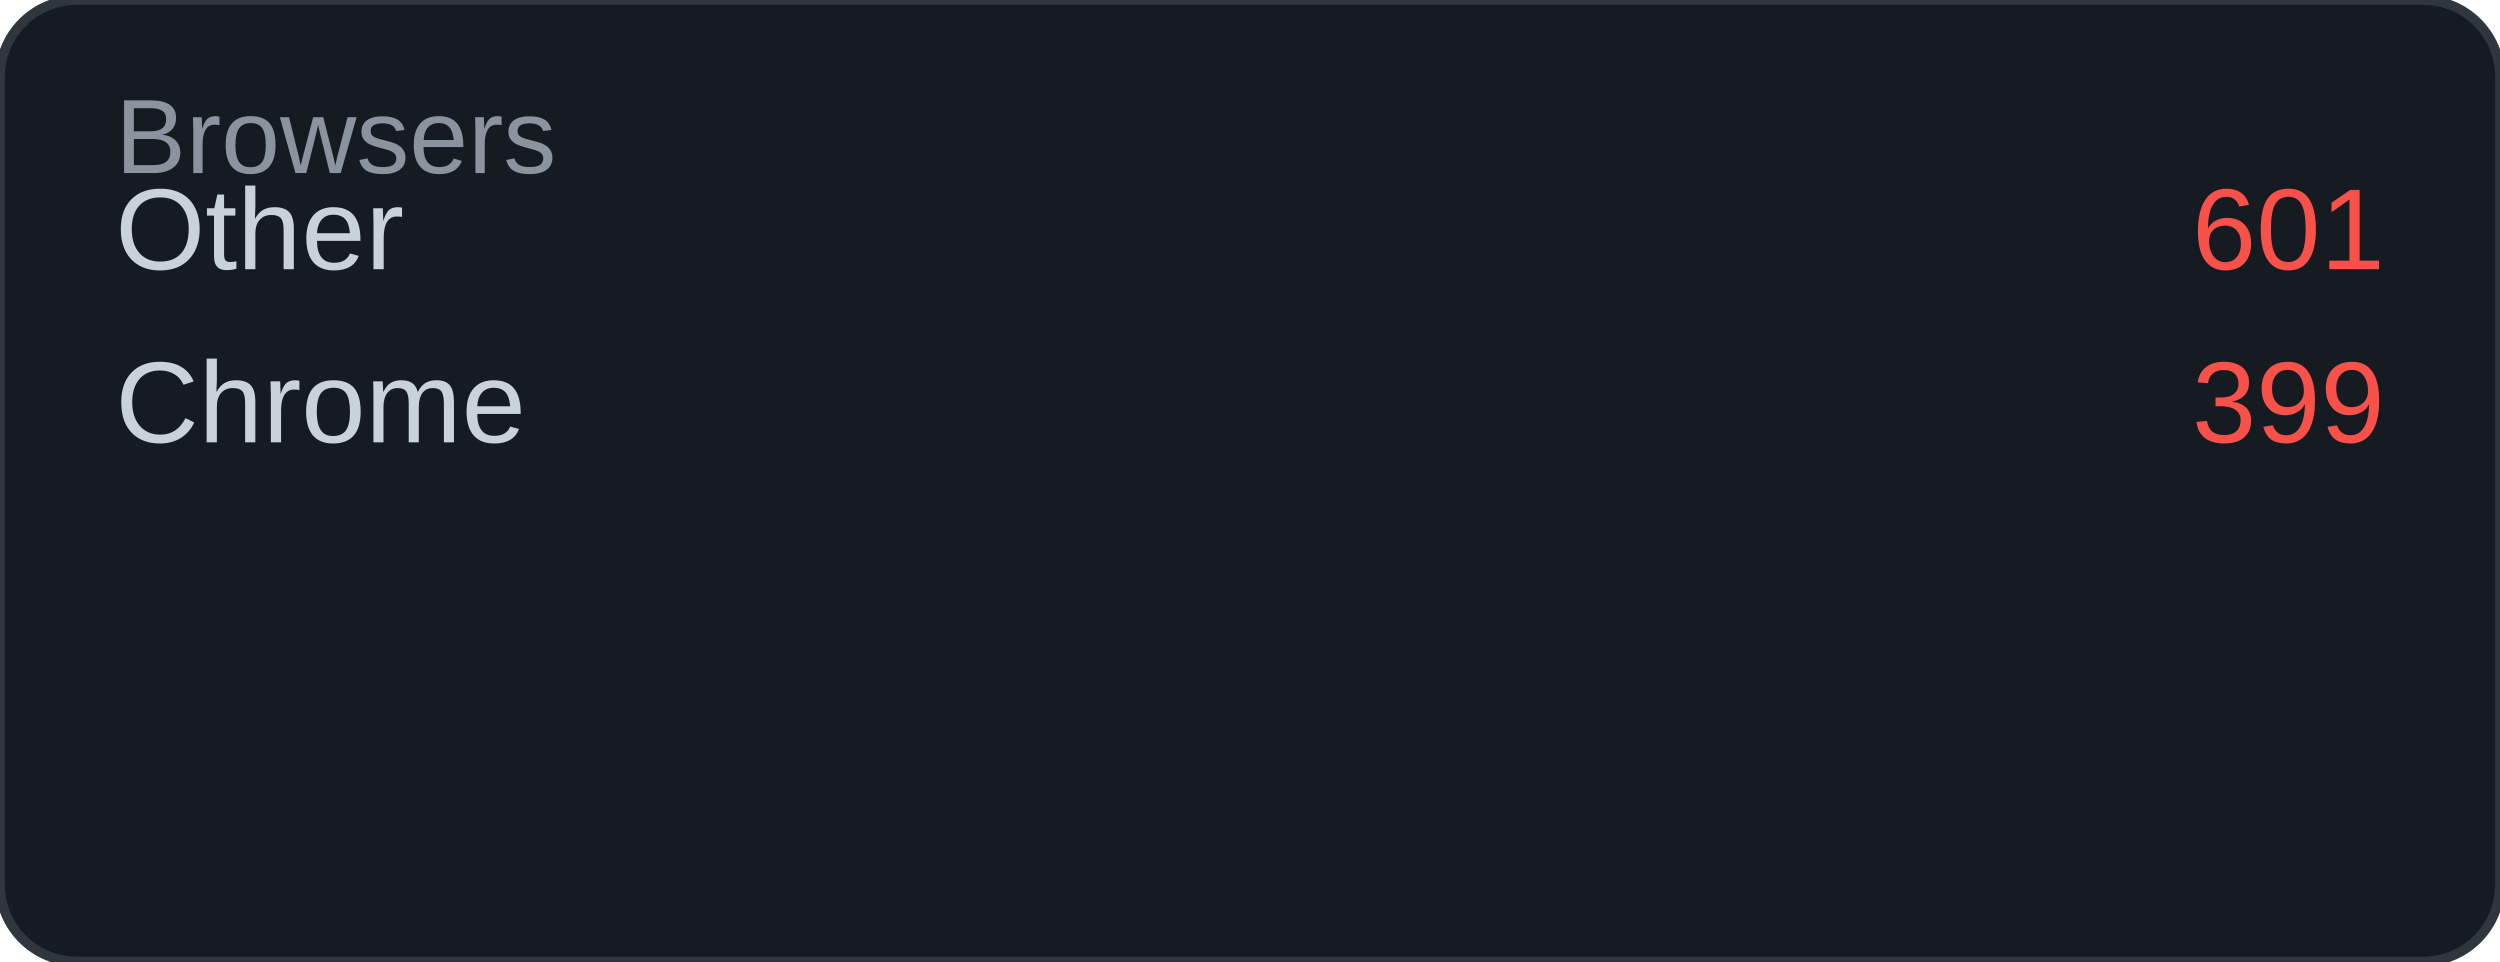
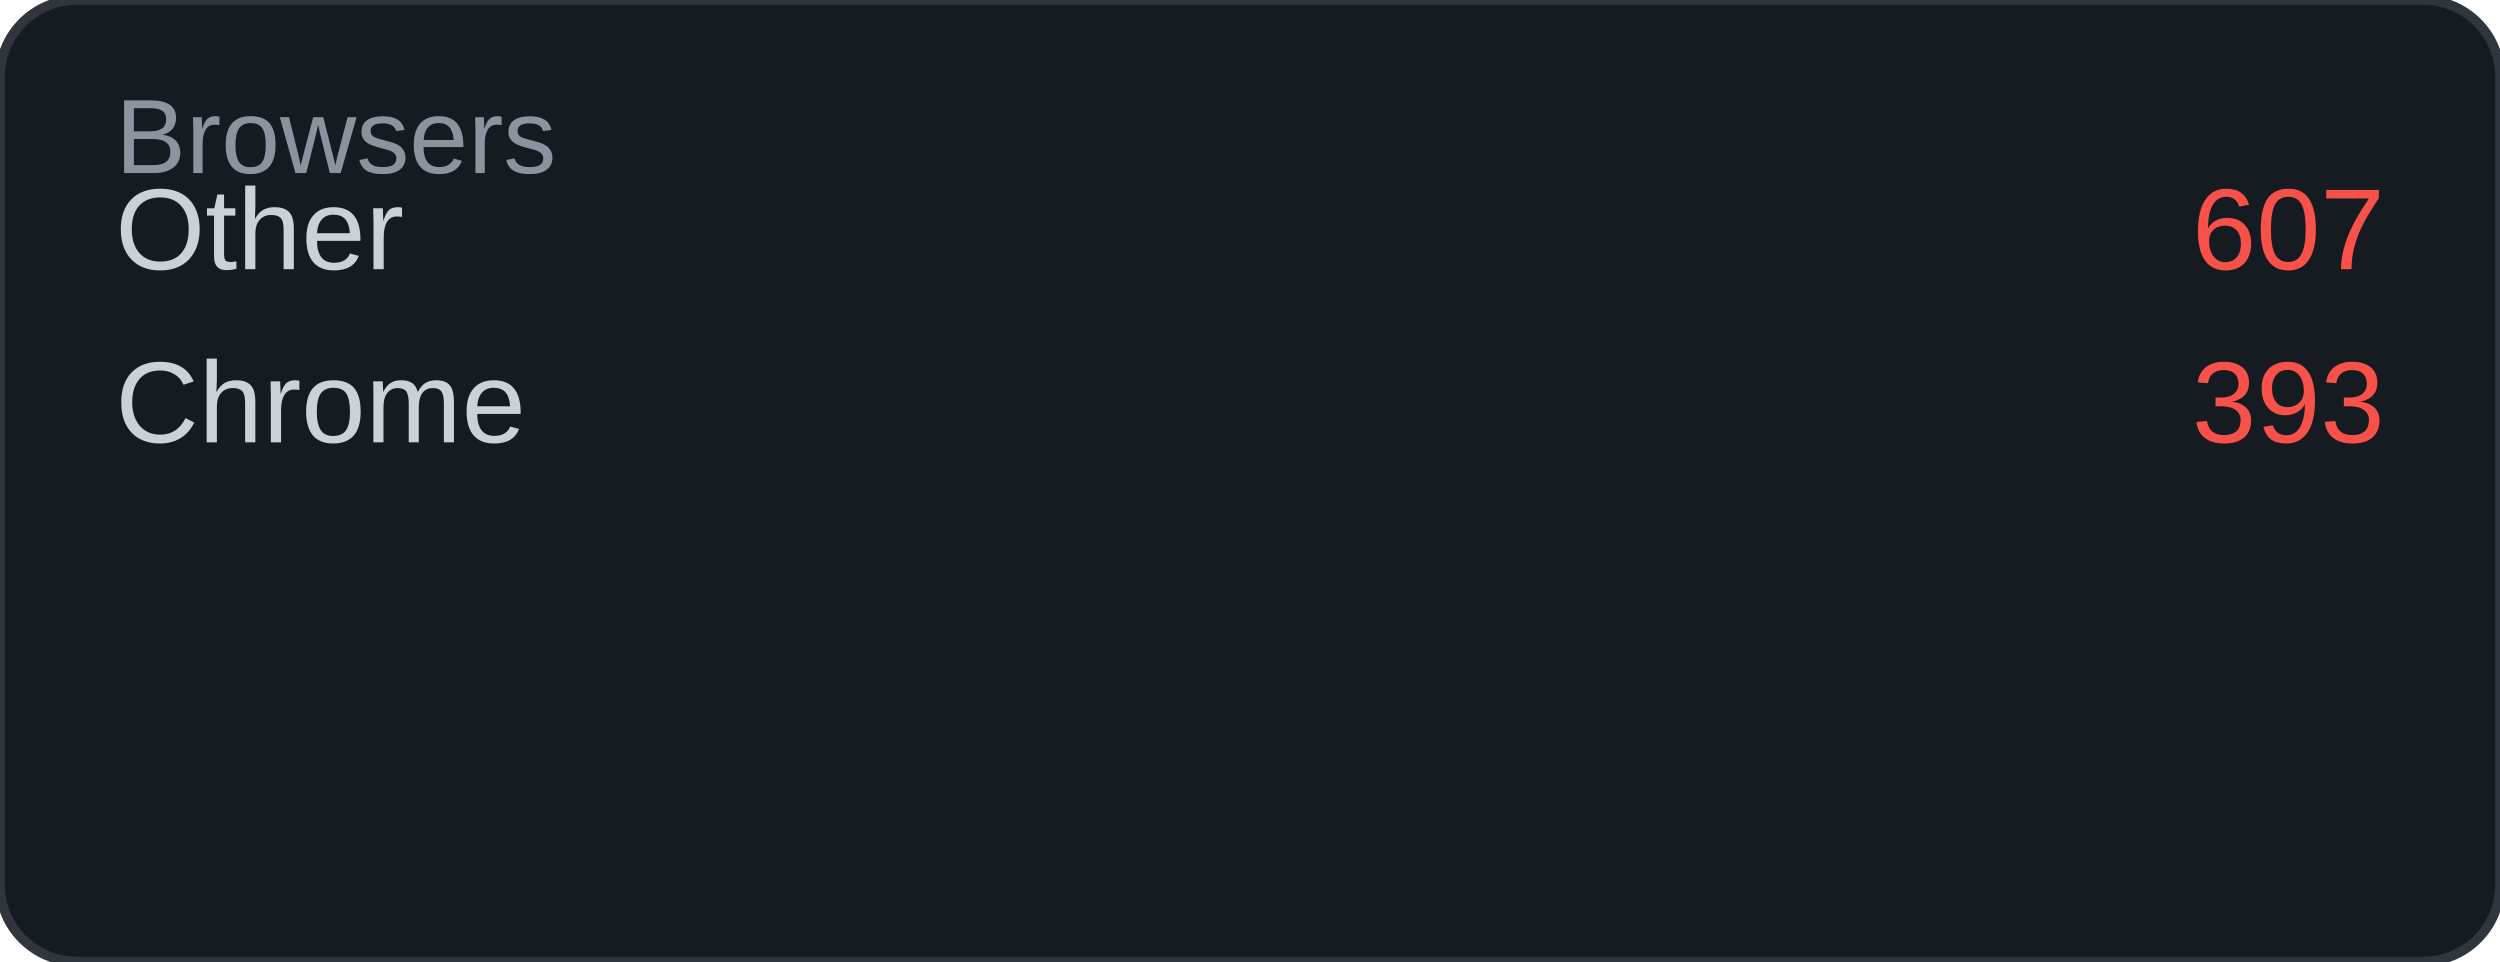
<svg xmlns="http://www.w3.org/2000/svg" width="260" height="100" viewBox="0 0 260 100">
  <rect width="260" height="100" rx="8" fill="#161b22" />
  <rect width="260" height="100" rx="8" fill="none" stroke="#30363d" stroke-width="1" />
  <text x="12" y="18" font-family="Arial, sans-serif" font-size="11" fill="#8b949e">Browsers</text>
  <text x="12" y="28" font-family="Arial, sans-serif" font-size="12" fill="#c9d1d9">Other</text>
-   <text x="248" y="28" font-family="Arial, sans-serif" font-size="12" fill="#f85149" text-anchor="end">601</text>
+   <text x="248" y="28" font-family="Arial, sans-serif" font-size="12" fill="#f85149" text-anchor="end">607</text>
  <text x="12" y="46" font-family="Arial, sans-serif" font-size="12" fill="#c9d1d9">Chrome</text>
-   <text x="248" y="46" font-family="Arial, sans-serif" font-size="12" fill="#f85149" text-anchor="end">399</text>
+   <text x="248" y="46" font-family="Arial, sans-serif" font-size="12" fill="#f85149" text-anchor="end">393</text>
</svg>
